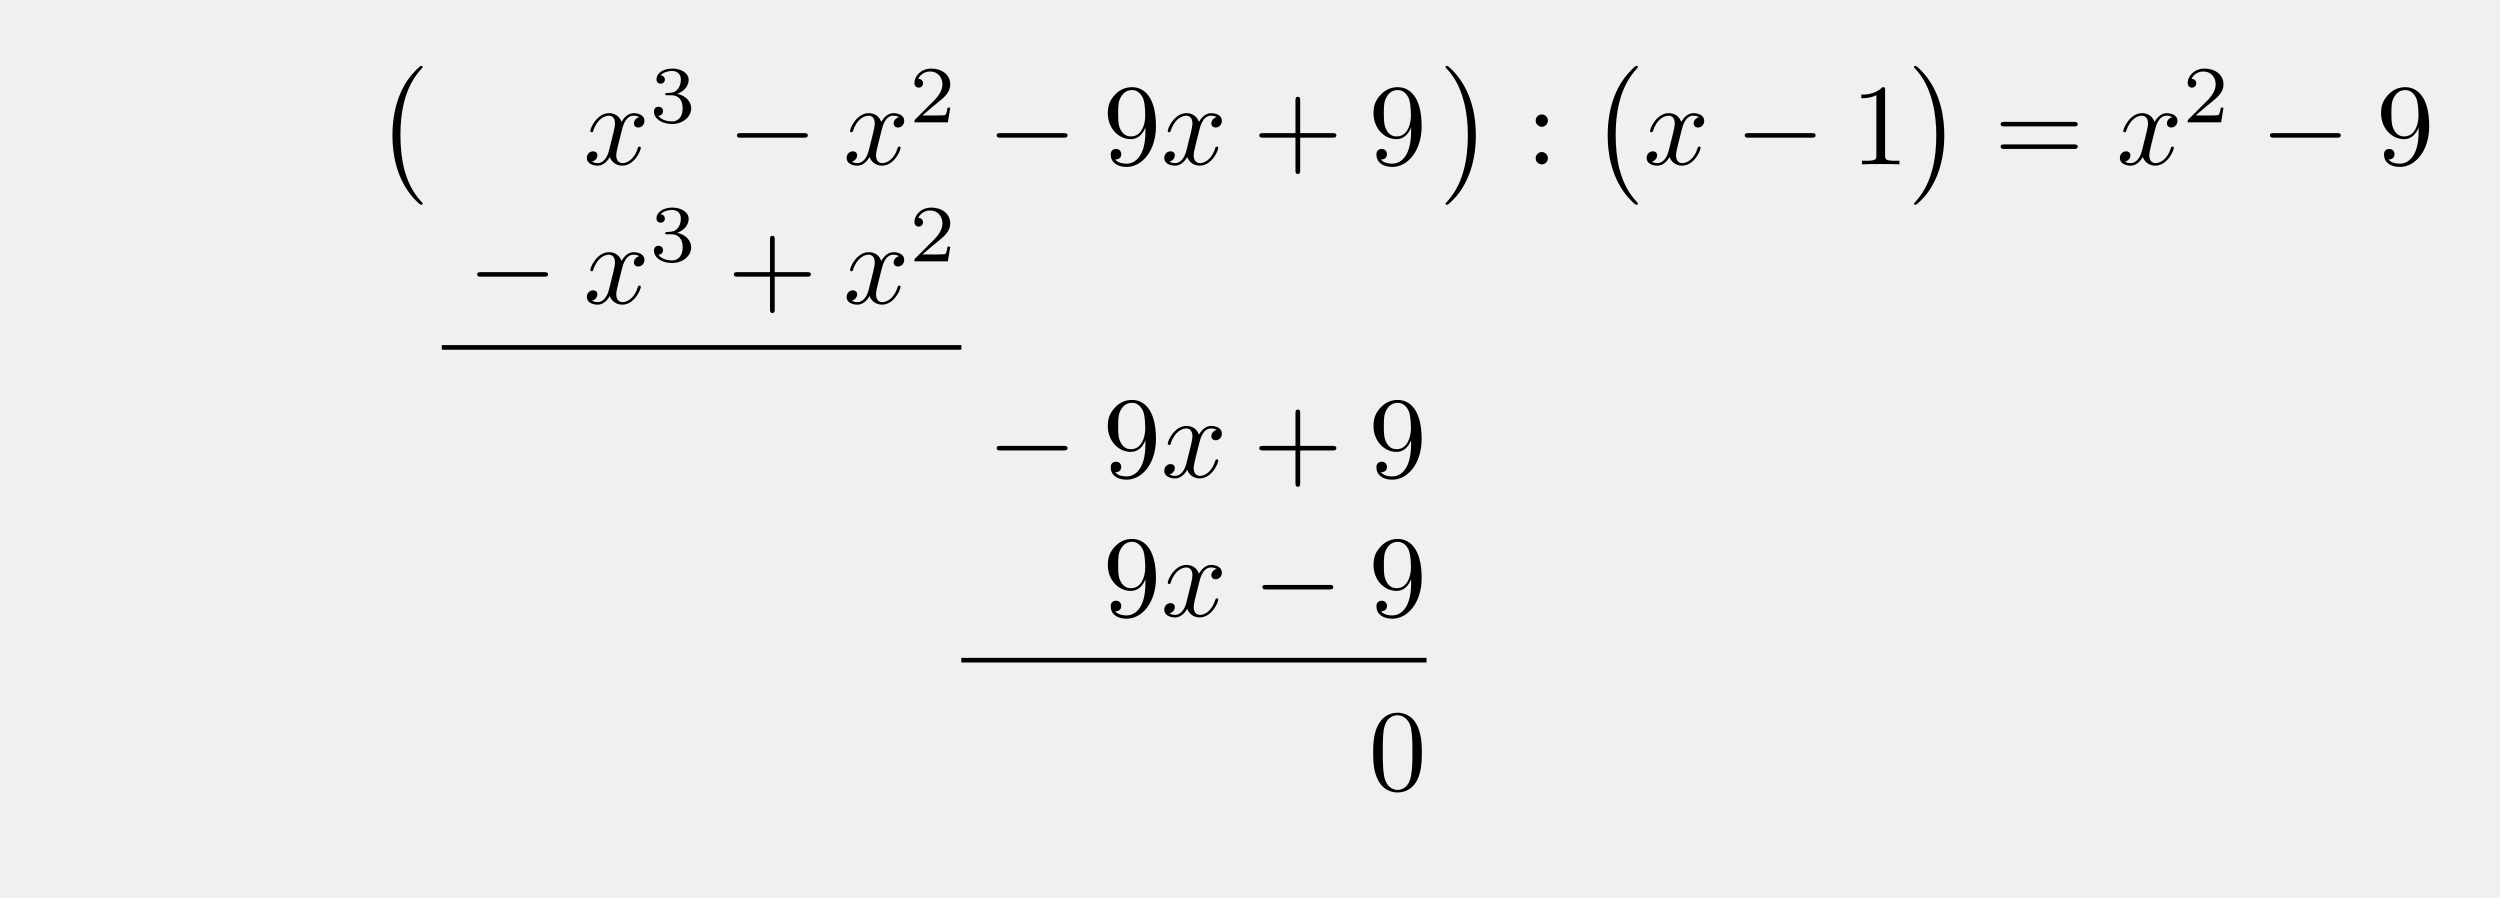
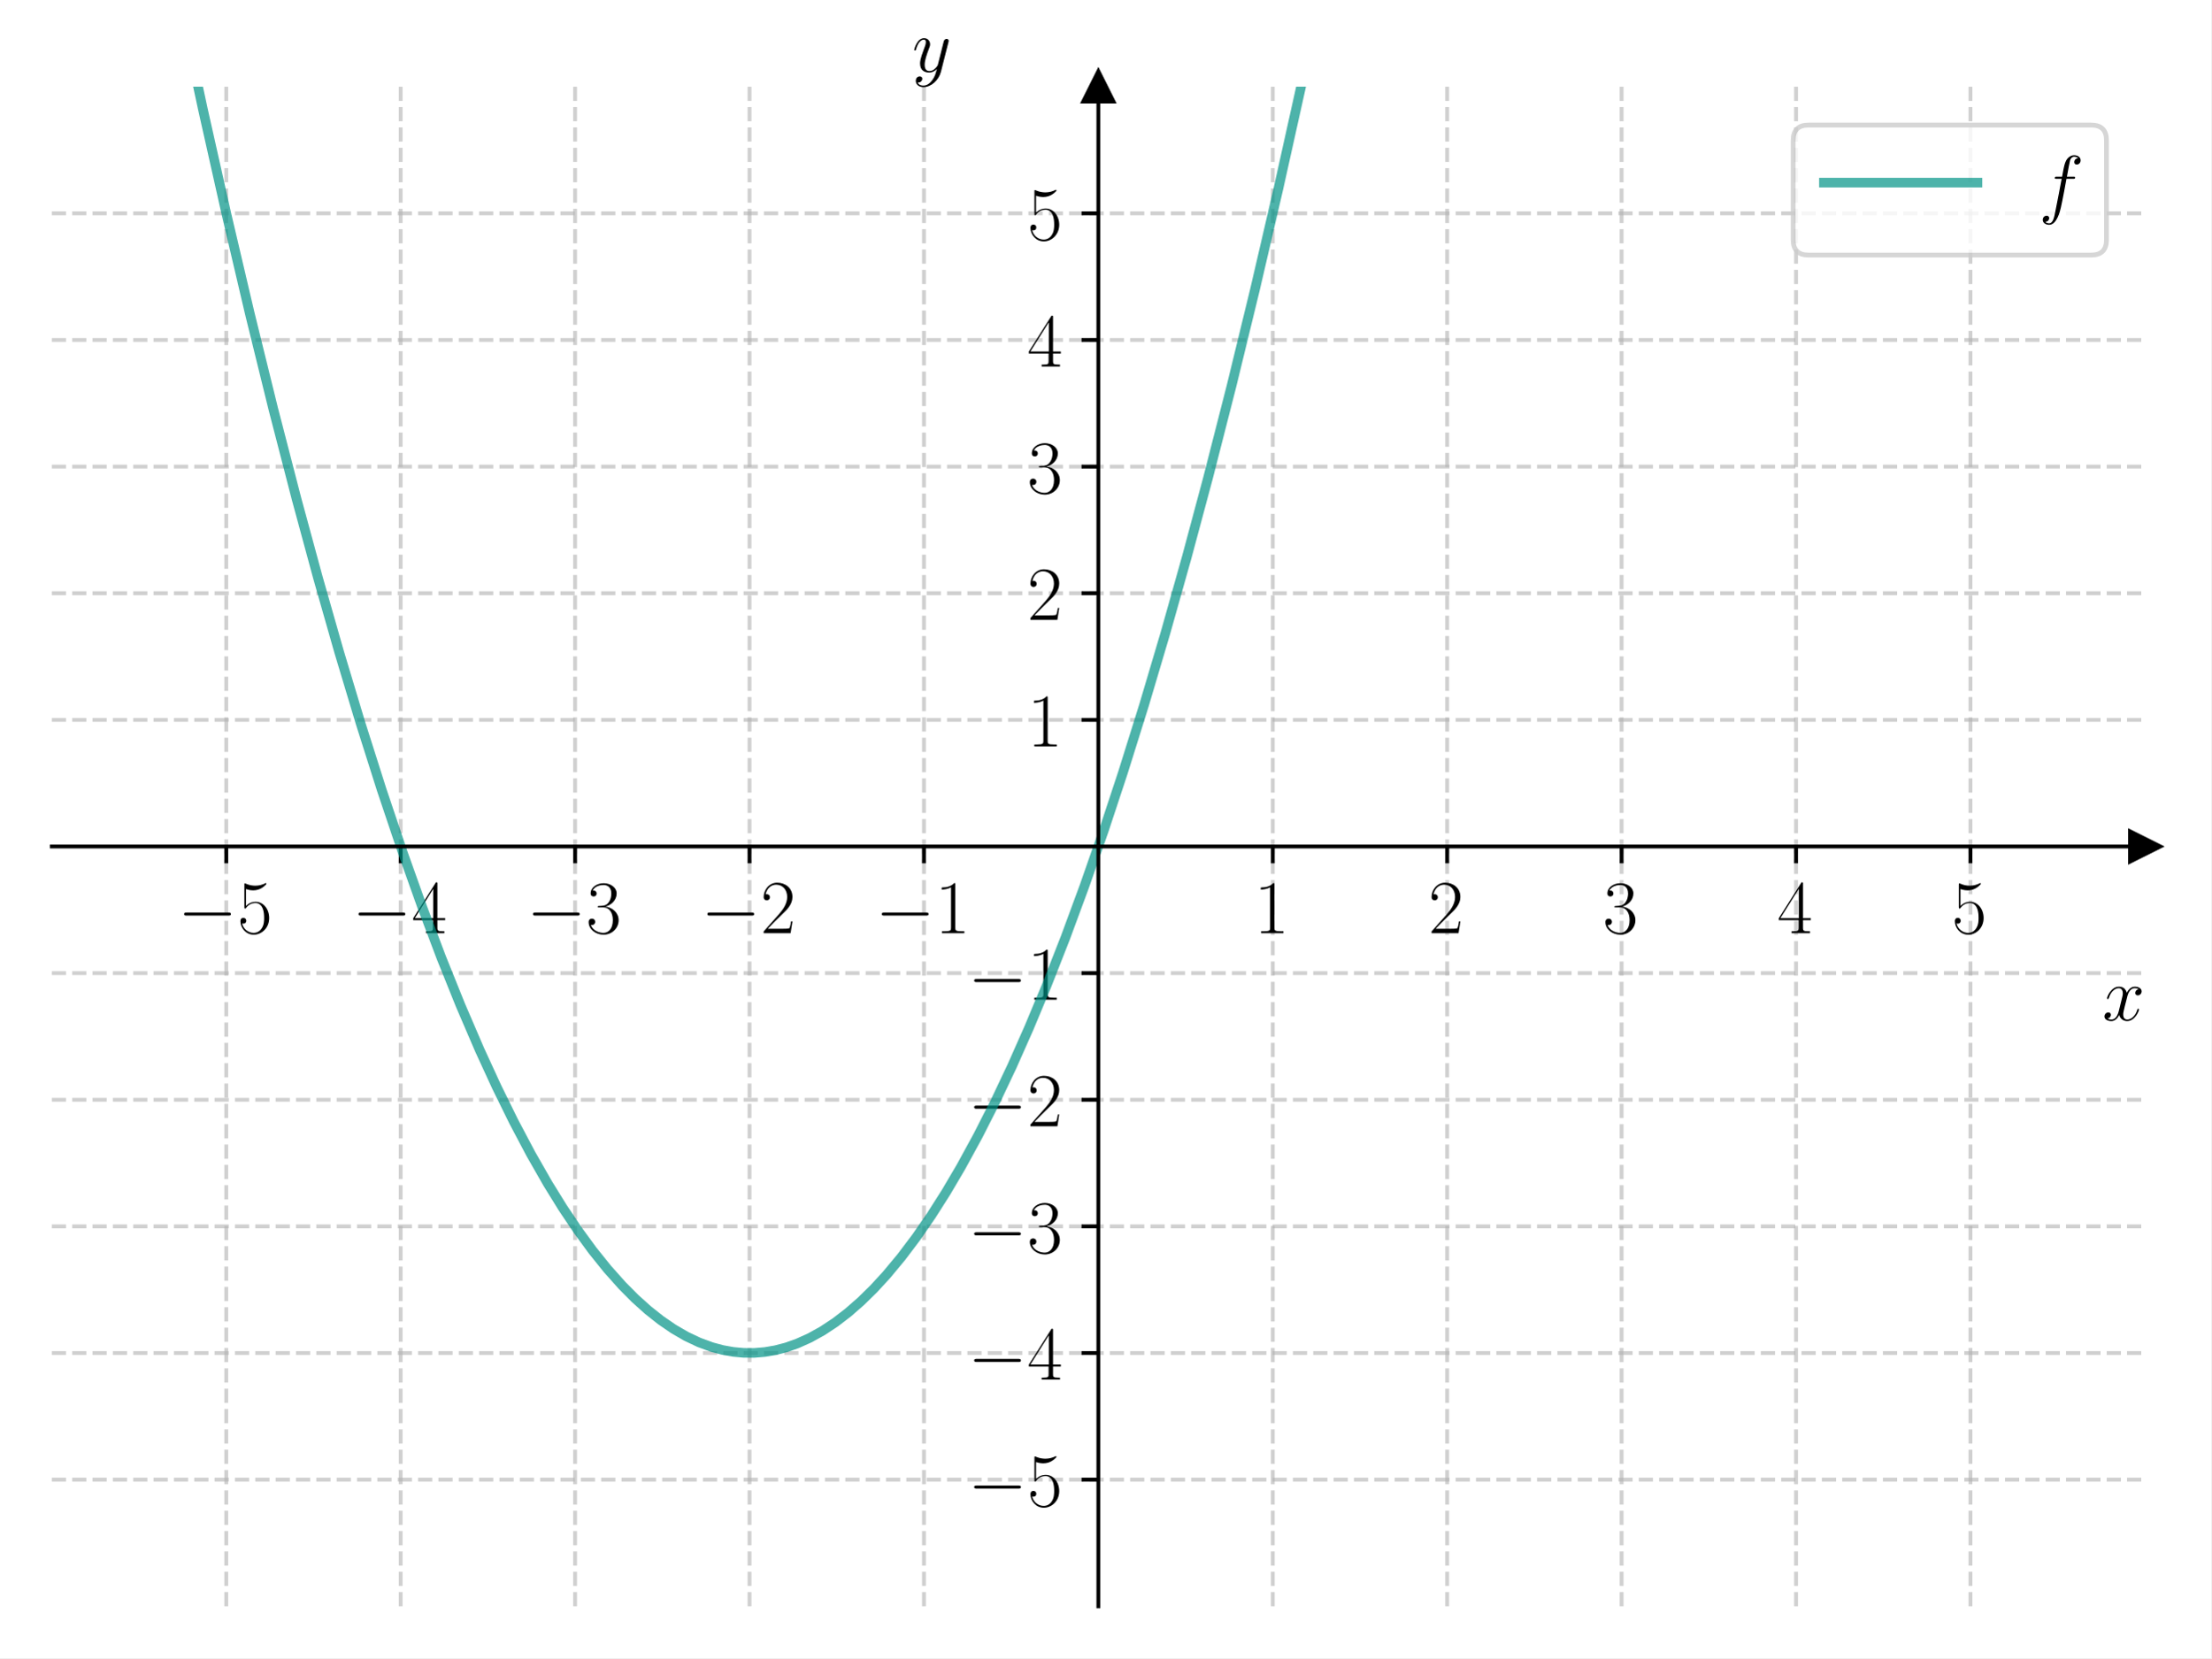
- <svg xmlns="http://www.w3.org/2000/svg" xmlns:xlink="http://www.w3.org/1999/xlink" width="215.009" height="77.192" viewBox="0 0 215.009 77.192">
+ <svg xmlns="http://www.w3.org/2000/svg" xmlns:xlink="http://www.w3.org/1999/xlink" width="460.8pt" height="345.6pt" viewBox="0 0 460.8 345.6" version="1.1">
  <defs>
-     <g>
-       <g id="glyph-0-0">
-         <path d="M 4.109 11.453 C 4.109 11.422 4.094 11.391 4.078 11.359 C 3.625 10.875 2.938 10.062 2.516 8.438 C 2.297 7.531 2.203 6.516 2.203 5.578 C 2.203 2.953 2.828 1.125 4.031 -0.172 C 4.109 -0.266 4.109 -0.281 4.109 -0.297 C 4.109 -0.406 4.031 -0.406 4 -0.406 C 3.844 -0.406 3.312 0.203 3.188 0.344 C 2.156 1.562 1.516 3.344 1.516 5.578 C 1.516 6.984 1.766 8.984 3.078 10.672 C 3.172 10.797 3.812 11.547 4 11.547 C 4.031 11.547 4.109 11.547 4.109 11.453 Z M 4.109 11.453 " />
-       </g>
-       <g id="glyph-0-1">
-         <path d="M 3.047 5.578 C 3.047 4.172 2.797 2.156 1.484 0.484 C 1.391 0.359 0.734 -0.406 0.562 -0.406 C 0.516 -0.406 0.438 -0.375 0.438 -0.297 C 0.438 -0.266 0.453 -0.234 0.5 -0.203 C 0.984 0.312 1.625 1.125 2.031 2.719 C 2.266 3.625 2.359 4.641 2.359 5.578 C 2.359 6.578 2.266 7.594 2 8.578 C 1.625 9.969 1.031 10.766 0.531 11.328 C 0.438 11.422 0.438 11.438 0.438 11.453 C 0.438 11.531 0.516 11.547 0.562 11.547 C 0.703 11.547 1.25 10.953 1.375 10.812 C 2.391 9.594 3.047 7.812 3.047 5.578 Z M 3.047 5.578 " />
-       </g>
-       <g id="glyph-1-0">
-         <path d="M 3.328 -3.016 C 3.391 -3.266 3.625 -4.188 4.312 -4.188 C 4.359 -4.188 4.609 -4.188 4.812 -4.062 C 4.531 -4 4.344 -3.766 4.344 -3.516 C 4.344 -3.359 4.453 -3.172 4.719 -3.172 C 4.938 -3.172 5.25 -3.344 5.25 -3.75 C 5.25 -4.266 4.672 -4.406 4.328 -4.406 C 3.75 -4.406 3.406 -3.875 3.281 -3.656 C 3.031 -4.312 2.5 -4.406 2.203 -4.406 C 1.172 -4.406 0.594 -3.125 0.594 -2.875 C 0.594 -2.766 0.703 -2.766 0.719 -2.766 C 0.797 -2.766 0.828 -2.797 0.844 -2.875 C 1.188 -3.938 1.844 -4.188 2.188 -4.188 C 2.375 -4.188 2.719 -4.094 2.719 -3.516 C 2.719 -3.203 2.547 -2.547 2.188 -1.141 C 2.031 -0.531 1.672 -0.109 1.234 -0.109 C 1.172 -0.109 0.953 -0.109 0.734 -0.234 C 0.984 -0.297 1.203 -0.5 1.203 -0.781 C 1.203 -1.047 0.984 -1.125 0.844 -1.125 C 0.531 -1.125 0.297 -0.875 0.297 -0.547 C 0.297 -0.094 0.781 0.109 1.219 0.109 C 1.891 0.109 2.25 -0.594 2.266 -0.641 C 2.391 -0.281 2.75 0.109 3.344 0.109 C 4.375 0.109 4.938 -1.172 4.938 -1.422 C 4.938 -1.531 4.859 -1.531 4.828 -1.531 C 4.734 -1.531 4.719 -1.484 4.688 -1.422 C 4.359 -0.344 3.688 -0.109 3.375 -0.109 C 2.984 -0.109 2.828 -0.422 2.828 -0.766 C 2.828 -0.984 2.875 -1.203 2.984 -1.641 Z M 3.328 -3.016 " />
-       </g>
-       <g id="glyph-2-0">
-         <path d="M 1.906 -2.328 C 2.453 -2.328 2.844 -1.953 2.844 -1.203 C 2.844 -0.344 2.328 -0.078 1.938 -0.078 C 1.656 -0.078 1.031 -0.156 0.75 -0.578 C 1.078 -0.578 1.156 -0.812 1.156 -0.969 C 1.156 -1.188 0.984 -1.344 0.766 -1.344 C 0.578 -1.344 0.375 -1.219 0.375 -0.938 C 0.375 -0.281 1.094 0.141 1.938 0.141 C 2.906 0.141 3.578 -0.516 3.578 -1.203 C 3.578 -1.75 3.141 -2.297 2.375 -2.453 C 3.094 -2.719 3.359 -3.234 3.359 -3.672 C 3.359 -4.219 2.734 -4.625 1.953 -4.625 C 1.188 -4.625 0.594 -4.25 0.594 -3.688 C 0.594 -3.453 0.75 -3.328 0.953 -3.328 C 1.172 -3.328 1.312 -3.484 1.312 -3.672 C 1.312 -3.875 1.172 -4.031 0.953 -4.047 C 1.203 -4.344 1.672 -4.422 1.938 -4.422 C 2.25 -4.422 2.688 -4.266 2.688 -3.672 C 2.688 -3.375 2.594 -3.047 2.406 -2.844 C 2.188 -2.578 1.984 -2.562 1.641 -2.531 C 1.469 -2.516 1.453 -2.516 1.422 -2.516 C 1.406 -2.516 1.344 -2.5 1.344 -2.422 C 1.344 -2.328 1.406 -2.328 1.531 -2.328 Z M 1.906 -2.328 " />
-       </g>
-       <g id="glyph-2-1">
-         <path d="M 3.516 -1.266 L 3.281 -1.266 C 3.266 -1.109 3.188 -0.703 3.094 -0.641 C 3.047 -0.594 2.516 -0.594 2.406 -0.594 L 1.125 -0.594 C 1.859 -1.234 2.109 -1.438 2.516 -1.766 C 3.031 -2.172 3.516 -2.609 3.516 -3.266 C 3.516 -4.109 2.781 -4.625 1.891 -4.625 C 1.031 -4.625 0.438 -4.016 0.438 -3.375 C 0.438 -3.031 0.734 -2.984 0.812 -2.984 C 0.969 -2.984 1.172 -3.109 1.172 -3.359 C 1.172 -3.484 1.125 -3.734 0.766 -3.734 C 0.984 -4.219 1.453 -4.375 1.781 -4.375 C 2.484 -4.375 2.844 -3.828 2.844 -3.266 C 2.844 -2.656 2.406 -2.188 2.188 -1.938 L 0.516 -0.266 C 0.438 -0.203 0.438 -0.188 0.438 0 L 3.312 0 Z M 3.516 -1.266 " />
-       </g>
-       <g id="glyph-3-0">
-         <path d="M 6.562 -2.297 C 6.734 -2.297 6.922 -2.297 6.922 -2.5 C 6.922 -2.688 6.734 -2.688 6.562 -2.688 L 1.172 -2.688 C 1 -2.688 0.828 -2.688 0.828 -2.5 C 0.828 -2.297 1 -2.297 1.172 -2.297 Z M 6.562 -2.297 " />
-       </g>
-       <g id="glyph-4-0">
-         <path d="M 3.656 -3.172 L 3.656 -2.844 C 3.656 -0.516 2.625 -0.062 2.047 -0.062 C 1.875 -0.062 1.328 -0.078 1.062 -0.422 C 1.5 -0.422 1.578 -0.703 1.578 -0.875 C 1.578 -1.188 1.344 -1.328 1.125 -1.328 C 0.969 -1.328 0.672 -1.25 0.672 -0.859 C 0.672 -0.188 1.203 0.219 2.047 0.219 C 3.344 0.219 4.562 -1.141 4.562 -3.281 C 4.562 -5.969 3.406 -6.641 2.516 -6.641 C 1.969 -6.641 1.484 -6.453 1.062 -6.016 C 0.641 -5.562 0.422 -5.141 0.422 -4.391 C 0.422 -3.156 1.297 -2.172 2.406 -2.172 C 3.016 -2.172 3.422 -2.594 3.656 -3.172 Z M 2.422 -2.406 C 2.266 -2.406 1.797 -2.406 1.5 -3.031 C 1.312 -3.406 1.312 -3.891 1.312 -4.391 C 1.312 -4.922 1.312 -5.391 1.531 -5.766 C 1.797 -6.266 2.172 -6.391 2.516 -6.391 C 2.984 -6.391 3.312 -6.047 3.484 -5.609 C 3.594 -5.281 3.641 -4.656 3.641 -4.203 C 3.641 -3.375 3.297 -2.406 2.422 -2.406 Z M 2.422 -2.406 " />
-       </g>
-       <g id="glyph-4-1">
-         <path d="M 4.078 -2.297 L 6.859 -2.297 C 7 -2.297 7.188 -2.297 7.188 -2.5 C 7.188 -2.688 7 -2.688 6.859 -2.688 L 4.078 -2.688 L 4.078 -5.484 C 4.078 -5.625 4.078 -5.812 3.875 -5.812 C 3.672 -5.812 3.672 -5.625 3.672 -5.484 L 3.672 -2.688 L 0.891 -2.688 C 0.75 -2.688 0.562 -2.688 0.562 -2.5 C 0.562 -2.297 0.75 -2.297 0.891 -2.297 L 3.672 -2.297 L 3.672 0.5 C 3.672 0.641 3.672 0.828 3.875 0.828 C 4.078 0.828 4.078 0.641 4.078 0.5 Z M 4.078 -2.297 " />
-       </g>
-       <g id="glyph-4-2">
-         <path d="M 1.906 -3.766 C 1.906 -4.062 1.672 -4.297 1.391 -4.297 C 1.094 -4.297 0.859 -4.062 0.859 -3.766 C 0.859 -3.484 1.094 -3.234 1.391 -3.234 C 1.672 -3.234 1.906 -3.484 1.906 -3.766 Z M 1.906 -0.531 C 1.906 -0.812 1.672 -1.062 1.391 -1.062 C 1.094 -1.062 0.859 -0.812 0.859 -0.531 C 0.859 -0.234 1.094 0 1.391 0 C 1.672 0 1.906 -0.234 1.906 -0.531 Z M 1.906 -0.531 " />
-       </g>
-       <g id="glyph-4-3">
-         <path d="M 2.938 -6.375 C 2.938 -6.625 2.938 -6.641 2.703 -6.641 C 2.078 -6 1.203 -6 0.891 -6 L 0.891 -5.688 C 1.094 -5.688 1.672 -5.688 2.188 -5.953 L 2.188 -0.781 C 2.188 -0.422 2.156 -0.312 1.266 -0.312 L 0.953 -0.312 L 0.953 0 C 1.297 -0.031 2.156 -0.031 2.562 -0.031 C 2.953 -0.031 3.828 -0.031 4.172 0 L 4.172 -0.312 L 3.859 -0.312 C 2.953 -0.312 2.938 -0.422 2.938 -0.781 Z M 2.938 -6.375 " />
-       </g>
-       <g id="glyph-4-4">
-         <path d="M 6.844 -3.266 C 7 -3.266 7.188 -3.266 7.188 -3.453 C 7.188 -3.656 7 -3.656 6.859 -3.656 L 0.891 -3.656 C 0.75 -3.656 0.562 -3.656 0.562 -3.453 C 0.562 -3.266 0.75 -3.266 0.891 -3.266 Z M 6.859 -1.328 C 7 -1.328 7.188 -1.328 7.188 -1.531 C 7.188 -1.719 7 -1.719 6.844 -1.719 L 0.891 -1.719 C 0.75 -1.719 0.562 -1.719 0.562 -1.531 C 0.562 -1.328 0.75 -1.328 0.891 -1.328 Z M 6.859 -1.328 " />
-       </g>
-       <g id="glyph-4-5">
-         <path d="M 4.578 -3.188 C 4.578 -3.984 4.531 -4.781 4.188 -5.516 C 3.734 -6.484 2.906 -6.641 2.5 -6.641 C 1.891 -6.641 1.172 -6.375 0.75 -5.453 C 0.438 -4.766 0.391 -3.984 0.391 -3.188 C 0.391 -2.438 0.422 -1.547 0.844 -0.781 C 1.266 0.016 2 0.219 2.484 0.219 C 3.016 0.219 3.781 0.016 4.219 -0.938 C 4.531 -1.625 4.578 -2.406 4.578 -3.188 Z M 2.484 0 C 2.094 0 1.5 -0.25 1.328 -1.203 C 1.219 -1.797 1.219 -2.719 1.219 -3.312 C 1.219 -3.953 1.219 -4.609 1.297 -5.141 C 1.484 -6.328 2.234 -6.422 2.484 -6.422 C 2.812 -6.422 3.469 -6.234 3.656 -5.25 C 3.766 -4.688 3.766 -3.938 3.766 -3.312 C 3.766 -2.562 3.766 -1.891 3.656 -1.25 C 3.5 -0.297 2.938 0 2.484 0 Z M 2.484 0 " />
-       </g>
+     <style type="text/css">*{stroke-linejoin: round; stroke-linecap: butt}</style>
+   </defs>
+   <g id="figure_1">
+     <g id="patch_1">
+       <path d="M 0 345.6  L 460.8 345.6  L 460.8 0  L 0 0  z " style="fill: #ffffff" />
    </g>
+     <g id="axes_1">
+       <g id="patch_2">
+         <path d="M 10.8 334.8  L 447 334.8  L 447 18.065  L 10.8 18.065  z " style="fill: #ffffff" />
+       </g>
+       <g id="matplotlib.axis_1">
+         <g id="xtick_1">
+           <g id="line2d_1">
+             <path d="M 47.15 334.8  L 47.15 18.065  " clip-path="url(#p8dcdc03f26)" style="fill: none; stroke-dasharray: 2.96,1.28; stroke-dashoffset: 0; stroke: #b0b0b0; stroke-opacity: 0.6; stroke-width: 0.8" />
+           </g>
+           <g id="line2d_2">
+             <defs>
+               <path id="m526d624994" d="M 0 0  L 0 3.5  " style="stroke: #000000; stroke-width: 0.8" />
+             </defs>
+             <g>
+               <use xlink:href="#m526d624994" x="47.15" y="176.432" style="stroke: #000000; stroke-width: 0.8" />
+             </g>
+           </g>
+           <g id="text_1">
+             <g transform="translate(37.04901 194.5019) scale(0.16 -0.16)">
+               <defs>
+                 <path id="CMSY10-0" d="M 4218 1472  C 4326 1472 4442 1472 4442 1600  C 4442 1728 4326 1728 4218 1728  L 755 1728  C 646 1728 531 1728 531 1600  C 531 1472 646 1472 755 1472  L 4218 1472  z " transform="scale(0.015625)" />
+                 <path id="CMR17-35" d="M 730 3692  C 794 3666 1056 3584 1325 3584  C 1920 3584 2246 3911 2432 4100  C 2432 4157 2432 4192 2394 4192  C 2387 4192 2374 4192 2323 4163  C 2099 4058 1837 3973 1517 3973  C 1325 3973 1037 3999 723 4139  C 653 4171 640 4171 634 4171  C 602 4171 595 4164 595 4037  L 595 2203  C 595 2089 595 2057 659 2057  C 691 2057 704 2070 736 2114  C 941 2401 1222 2522 1542 2522  C 1766 2522 2246 2382 2246 1289  C 2246 1085 2246 715 2054 421  C 1894 159 1645 25 1370 25  C 947 25 518 320 403 814  C 429 807 480 795 506 795  C 589 795 749 840 749 1038  C 749 1210 627 1280 506 1280  C 358 1280 262 1190 262 1011  C 262 454 704 -128 1382 -128  C 2042 -128 2669 440 2669 1264  C 2669 2030 2170 2624 1549 2624  C 1222 2624 947 2503 730 2274  L 730 3692  z " transform="scale(0.015625)" />
+               </defs>
+               <use xlink:href="#CMSY10-0" transform="scale(0.996264)" />
+               <use xlink:href="#CMR17-35" transform="translate(77.48747 0) scale(0.996264)" />
+             </g>
+           </g>
+         </g>
+         <g id="xtick_2">
+           <g id="line2d_3">
+             <path d="M 83.5 334.8  L 83.5 18.065  " clip-path="url(#p8dcdc03f26)" style="fill: none; stroke-dasharray: 2.96,1.28; stroke-dashoffset: 0; stroke: #b0b0b0; stroke-opacity: 0.6; stroke-width: 0.8" />
+           </g>
+           <g id="line2d_4">
+             <g>
+               <use xlink:href="#m526d624994" x="83.5" y="176.432" style="stroke: #000000; stroke-width: 0.8" />
+             </g>
+           </g>
+           <g id="text_2">
+             <g transform="translate(73.39901 194.5019) scale(0.16 -0.16)">
+               <defs>
+                 <path id="CMR17-34" d="M 2150 4122  C 2150 4256 2144 4256 2029 4256  L 128 1254  L 128 1088  L 1779 1088  L 1779 457  C 1779 224 1766 160 1318 160  L 1197 160  L 1197 0  C 1402 0 1747 0 1965 0  C 2182 0 2528 0 2733 0  L 2733 160  L 2611 160  C 2163 160 2150 224 2150 457  L 2150 1088  L 2803 1088  L 2803 1254  L 2150 1254  L 2150 4122  z M 1798 3703  L 1798 1254  L 256 1254  L 1798 3703  z " transform="scale(0.015625)" />
+               </defs>
+               <use xlink:href="#CMSY10-0" transform="scale(0.996264)" />
+               <use xlink:href="#CMR17-34" transform="translate(77.48747 0) scale(0.996264)" />
+             </g>
+           </g>
+         </g>
+         <g id="xtick_3">
+           <g id="line2d_5">
+             <path d="M 119.85 334.8  L 119.85 18.065  " clip-path="url(#p8dcdc03f26)" style="fill: none; stroke-dasharray: 2.96,1.28; stroke-dashoffset: 0; stroke: #b0b0b0; stroke-opacity: 0.6; stroke-width: 0.8" />
+           </g>
+           <g id="line2d_6">
+             <g>
+               <use xlink:href="#m526d624994" x="119.85" y="176.432" style="stroke: #000000; stroke-width: 0.8" />
+             </g>
+           </g>
+           <g id="text_3">
+             <g transform="translate(109.749 194.5019) scale(0.16 -0.16)">
+               <defs>
+                 <path id="CMR17-33" d="M 1414 2157  C 1984 2157 2234 1662 2234 1090  C 2234 320 1824 25 1453 25  C 1114 25 563 194 390 693  C 422 680 454 680 486 680  C 640 680 755 782 755 948  C 755 1133 614 1216 486 1216  C 378 1216 211 1165 211 926  C 211 335 787 -128 1466 -128  C 2176 -128 2720 430 2720 1085  C 2720 1707 2208 2157 1600 2227  C 2086 2328 2554 2756 2554 3329  C 2554 3820 2048 4179 1472 4179  C 890 4179 378 3829 378 3329  C 378 3110 544 3072 627 3072  C 762 3072 877 3155 877 3321  C 877 3486 762 3569 627 3569  C 602 3569 570 3569 544 3557  C 730 3959 1235 4032 1459 4032  C 1683 4032 2106 3925 2106 3320  C 2106 3143 2080 2828 1862 2550  C 1670 2304 1453 2304 1242 2284  C 1210 2284 1062 2269 1037 2269  C 992 2263 966 2257 966 2208  C 966 2163 973 2157 1101 2157  L 1414 2157  z " transform="scale(0.015625)" />
+               </defs>
+               <use xlink:href="#CMSY10-0" transform="scale(0.996264)" />
+               <use xlink:href="#CMR17-33" transform="translate(77.48747 0) scale(0.996264)" />
+             </g>
+           </g>
+         </g>
+         <g id="xtick_4">
+           <g id="line2d_7">
+             <path d="M 156.2 334.8  L 156.2 18.065  " clip-path="url(#p8dcdc03f26)" style="fill: none; stroke-dasharray: 2.96,1.28; stroke-dashoffset: 0; stroke: #b0b0b0; stroke-opacity: 0.6; stroke-width: 0.8" />
+           </g>
+           <g id="line2d_8">
+             <g>
+               <use xlink:href="#m526d624994" x="156.2" y="176.432" style="stroke: #000000; stroke-width: 0.8" />
+             </g>
+           </g>
+           <g id="text_4">
+             <g transform="translate(146.099 194.5019) scale(0.16 -0.16)">
+               <defs>
+                 <path id="CMR17-32" d="M 2669 989  L 2554 989  C 2490 536 2438 459 2413 420  C 2381 369 1920 369 1830 369  L 602 369  C 832 619 1280 1072 1824 1597  C 2214 1967 2669 2402 2669 3035  C 2669 3790 2067 4224 1395 4224  C 691 4224 262 3604 262 3030  C 262 2780 448 2748 525 2748  C 589 2748 781 2787 781 3010  C 781 3207 614 3264 525 3264  C 486 3264 448 3258 422 3245  C 544 3790 915 4058 1306 4058  C 1862 4058 2227 3617 2227 3035  C 2227 2479 1901 2000 1536 1584  L 262 146  L 262 0  L 2515 0  L 2669 989  z " transform="scale(0.015625)" />
+               </defs>
+               <use xlink:href="#CMSY10-0" transform="scale(0.996264)" />
+               <use xlink:href="#CMR17-32" transform="translate(77.48747 0) scale(0.996264)" />
+             </g>
+           </g>
+         </g>
+         <g id="xtick_5">
+           <g id="line2d_9">
+             <path d="M 192.55 334.8  L 192.55 18.065  " clip-path="url(#p8dcdc03f26)" style="fill: none; stroke-dasharray: 2.96,1.28; stroke-dashoffset: 0; stroke: #b0b0b0; stroke-opacity: 0.6; stroke-width: 0.8" />
+           </g>
+           <g id="line2d_10">
+             <g>
+               <use xlink:href="#m526d624994" x="192.55" y="176.432" style="stroke: #000000; stroke-width: 0.8" />
+             </g>
+           </g>
+           <g id="text_5">
+             <g transform="translate(182.449 194.5019) scale(0.16 -0.16)">
+               <defs>
+                 <path id="CMR17-31" d="M 1702 4058  C 1702 4192 1696 4192 1606 4192  C 1357 3916 979 3827 621 3827  C 602 3827 570 3827 563 3808  C 557 3795 557 3782 557 3648  C 755 3648 1088 3686 1344 3839  L 1344 461  C 1344 236 1331 160 781 160  L 589 160  L 589 0  C 896 0 1216 0 1523 0  C 1830 0 2150 0 2458 0  L 2458 160  L 2266 160  C 1715 160 1702 230 1702 458  L 1702 4058  z " transform="scale(0.015625)" />
+               </defs>
+               <use xlink:href="#CMSY10-0" transform="scale(0.996264)" />
+               <use xlink:href="#CMR17-31" transform="translate(77.48747 0) scale(0.996264)" />
+             </g>
+           </g>
+         </g>
+         <g id="xtick_6">
+           <g id="line2d_11">
+             <path d="M 265.25 334.8  L 265.25 18.065  " clip-path="url(#p8dcdc03f26)" style="fill: none; stroke-dasharray: 2.96,1.28; stroke-dashoffset: 0; stroke: #b0b0b0; stroke-opacity: 0.6; stroke-width: 0.8" />
+           </g>
+           <g id="line2d_12">
+             <g>
+               <use xlink:href="#m526d624994" x="265.25" y="176.432" style="stroke: #000000; stroke-width: 0.8" />
+             </g>
+           </g>
+           <g id="text_6">
+             <g transform="translate(261.348 194.5019) scale(0.16 -0.16)">
+               <use xlink:href="#CMR17-31" transform="scale(0.996264)" />
+             </g>
+           </g>
+         </g>
+         <g id="xtick_7">
+           <g id="line2d_13">
+             <path d="M 301.6 334.8  L 301.6 18.065  " clip-path="url(#p8dcdc03f26)" style="fill: none; stroke-dasharray: 2.96,1.28; stroke-dashoffset: 0; stroke: #b0b0b0; stroke-opacity: 0.6; stroke-width: 0.8" />
+           </g>
+           <g id="line2d_14">
+             <g>
+               <use xlink:href="#m526d624994" x="301.6" y="176.432" style="stroke: #000000; stroke-width: 0.8" />
+             </g>
+           </g>
+           <g id="text_7">
+             <g transform="translate(297.698 194.5019) scale(0.16 -0.16)">
+               <use xlink:href="#CMR17-32" transform="scale(0.996264)" />
+             </g>
+           </g>
+         </g>
+         <g id="xtick_8">
+           <g id="line2d_15">
+             <path d="M 337.95 334.8  L 337.95 18.065  " clip-path="url(#p8dcdc03f26)" style="fill: none; stroke-dasharray: 2.96,1.28; stroke-dashoffset: 0; stroke: #b0b0b0; stroke-opacity: 0.6; stroke-width: 0.8" />
+           </g>
+           <g id="line2d_16">
+             <g>
+               <use xlink:href="#m526d624994" x="337.95" y="176.432" style="stroke: #000000; stroke-width: 0.8" />
+             </g>
+           </g>
+           <g id="text_8">
+             <g transform="translate(334.048 194.5019) scale(0.16 -0.16)">
+               <use xlink:href="#CMR17-33" transform="scale(0.996264)" />
+             </g>
+           </g>
+         </g>
+         <g id="xtick_9">
+           <g id="line2d_17">
+             <path d="M 374.3 334.8  L 374.3 18.065  " clip-path="url(#p8dcdc03f26)" style="fill: none; stroke-dasharray: 2.96,1.28; stroke-dashoffset: 0; stroke: #b0b0b0; stroke-opacity: 0.6; stroke-width: 0.8" />
+           </g>
+           <g id="line2d_18">
+             <g>
+               <use xlink:href="#m526d624994" x="374.3" y="176.432" style="stroke: #000000; stroke-width: 0.8" />
+             </g>
+           </g>
+           <g id="text_9">
+             <g transform="translate(370.398 194.5019) scale(0.16 -0.16)">
+               <use xlink:href="#CMR17-34" transform="scale(0.996264)" />
+             </g>
+           </g>
+         </g>
+         <g id="xtick_10">
+           <g id="line2d_19">
+             <path d="M 410.65 334.8  L 410.65 18.065  " clip-path="url(#p8dcdc03f26)" style="fill: none; stroke-dasharray: 2.96,1.28; stroke-dashoffset: 0; stroke: #b0b0b0; stroke-opacity: 0.6; stroke-width: 0.8" />
+           </g>
+           <g id="line2d_20">
+             <g>
+               <use xlink:href="#m526d624994" x="410.65" y="176.432" style="stroke: #000000; stroke-width: 0.8" />
+             </g>
+           </g>
+           <g id="text_10">
+             <g transform="translate(406.748 194.5019) scale(0.16 -0.16)">
+               <use xlink:href="#CMR17-35" transform="scale(0.996264)" />
+             </g>
+           </g>
+         </g>
+         <g id="text_11">
+           <g transform="translate(438.1306 212.6709) scale(0.16 -0.16)">
+             <defs>
+               <path id="CMMI12-78" d="M 3034 2606  C 2829 2567 2752 2414 2752 2293  C 2752 2139 2874 2088 2963 2088  C 3155 2088 3290 2254 3290 2427  C 3290 2695 2982 2816 2714 2816  C 2323 2816 2106 2433 2048 2312  C 1901 2816 1504 2816 1389 2816  C 736 2816 390 1980 390 1839  C 390 1814 416 1782 461 1782  C 512 1782 525 1820 538 1846  C 755 2555 1184 2689 1370 2689  C 1658 2689 1715 2420 1715 2267  C 1715 2127 1677 1980 1600 1673  L 1382 798  C 1286 415 1101 64 762 64  C 730 64 570 64 435 147  C 666 192 717 383 717 460  C 717 588 621 664 499 664  C 346 664 179 530 179 326  C 179 57 480 -64 755 -64  C 1062 -64 1280 179 1414 441  C 1517 64 1837 -64 2074 -64  C 2726 -64 3072 773 3072 913  C 3072 945 3046 971 3008 971  C 2950 971 2944 939 2925 888  C 2752 326 2381 64 2093 64  C 1869 64 1747 230 1747 492  C 1747 632 1773 734 1875 1156  L 2099 2024  C 2195 2408 2413 2689 2707 2689  C 2720 2689 2899 2689 3034 2606  z " transform="scale(0.015625)" />
+             </defs>
+             <use xlink:href="#CMMI12-78" transform="scale(0.996264)" />
+           </g>
+         </g>
+       </g>
+       <g id="matplotlib.axis_2">
+         <g id="ytick_1">
+           <g id="line2d_21">
+             <path d="M 10.8 308.405  L 447 308.405  " clip-path="url(#p8dcdc03f26)" style="fill: none; stroke-dasharray: 2.96,1.28; stroke-dashoffset: 0; stroke: #b0b0b0; stroke-opacity: 0.6; stroke-width: 0.8" />
+           </g>
+           <g id="line2d_22">
+             <defs>
+               <path id="ma4679ff4ea" d="M 0 0  L -3.5 0  " style="stroke: #000000; stroke-width: 0.8" />
+             </defs>
+             <g>
+               <use xlink:href="#ma4679ff4ea" x="228.9" y="308.405" style="stroke: #000000; stroke-width: 0.8" />
+             </g>
+           </g>
+           <g id="text_12">
+             <g transform="translate(201.698 313.9402) scale(0.16 -0.16)">
+               <use xlink:href="#CMSY10-0" transform="scale(0.996264)" />
+               <use xlink:href="#CMR17-35" transform="translate(77.48747 0) scale(0.996264)" />
+             </g>
+           </g>
+         </g>
+         <g id="ytick_2">
+           <g id="line2d_23">
+             <path d="M 10.8 282.011  L 447 282.011  " clip-path="url(#p8dcdc03f26)" style="fill: none; stroke-dasharray: 2.96,1.28; stroke-dashoffset: 0; stroke: #b0b0b0; stroke-opacity: 0.6; stroke-width: 0.8" />
+           </g>
+           <g id="line2d_24">
+             <g>
+               <use xlink:href="#ma4679ff4ea" x="228.9" y="282.011" style="stroke: #000000; stroke-width: 0.8" />
+             </g>
+           </g>
+           <g id="text_13">
+             <g transform="translate(201.698 287.5455) scale(0.16 -0.16)">
+               <use xlink:href="#CMSY10-0" transform="scale(0.996264)" />
+               <use xlink:href="#CMR17-34" transform="translate(77.48747 0) scale(0.996264)" />
+             </g>
+           </g>
+         </g>
+         <g id="ytick_3">
+           <g id="line2d_25">
+             <path d="M 10.8 255.616  L 447 255.616  " clip-path="url(#p8dcdc03f26)" style="fill: none; stroke-dasharray: 2.96,1.28; stroke-dashoffset: 0; stroke: #b0b0b0; stroke-opacity: 0.6; stroke-width: 0.8" />
+           </g>
+           <g id="line2d_26">
+             <g>
+               <use xlink:href="#ma4679ff4ea" x="228.9" y="255.616" style="stroke: #000000; stroke-width: 0.8" />
+             </g>
+           </g>
+           <g id="text_14">
+             <g transform="translate(201.698 261.1509) scale(0.16 -0.16)">
+               <use xlink:href="#CMSY10-0" transform="scale(0.996264)" />
+               <use xlink:href="#CMR17-33" transform="translate(77.48747 0) scale(0.996264)" />
+             </g>
+           </g>
+         </g>
+         <g id="ytick_4">
+           <g id="line2d_27">
+             <path d="M 10.8 229.222  L 447 229.222  " clip-path="url(#p8dcdc03f26)" style="fill: none; stroke-dasharray: 2.96,1.28; stroke-dashoffset: 0; stroke: #b0b0b0; stroke-opacity: 0.6; stroke-width: 0.8" />
+           </g>
+           <g id="line2d_28">
+             <g>
+               <use xlink:href="#ma4679ff4ea" x="228.9" y="229.222" style="stroke: #000000; stroke-width: 0.8" />
+             </g>
+           </g>
+           <g id="text_15">
+             <g transform="translate(201.698 234.7563) scale(0.16 -0.16)">
+               <use xlink:href="#CMSY10-0" transform="scale(0.996264)" />
+               <use xlink:href="#CMR17-32" transform="translate(77.48747 0) scale(0.996264)" />
+             </g>
+           </g>
+         </g>
+         <g id="ytick_5">
+           <g id="line2d_29">
+             <path d="M 10.8 202.827  L 447 202.827  " clip-path="url(#p8dcdc03f26)" style="fill: none; stroke-dasharray: 2.96,1.28; stroke-dashoffset: 0; stroke: #b0b0b0; stroke-opacity: 0.6; stroke-width: 0.8" />
+           </g>
+           <g id="line2d_30">
+             <g>
+               <use xlink:href="#ma4679ff4ea" x="228.9" y="202.827" style="stroke: #000000; stroke-width: 0.8" />
+             </g>
+           </g>
+           <g id="text_16">
+             <g transform="translate(201.698 208.3617) scale(0.16 -0.16)">
+               <use xlink:href="#CMSY10-0" transform="scale(0.996264)" />
+               <use xlink:href="#CMR17-31" transform="translate(77.48747 0) scale(0.996264)" />
+             </g>
+           </g>
+         </g>
+         <g id="ytick_6">
+           <g id="line2d_31">
+             <path d="M 10.8 150.038  L 447 150.038  " clip-path="url(#p8dcdc03f26)" style="fill: none; stroke-dasharray: 2.96,1.28; stroke-dashoffset: 0; stroke: #b0b0b0; stroke-opacity: 0.6; stroke-width: 0.8" />
+           </g>
+           <g id="line2d_32">
+             <g>
+               <use xlink:href="#ma4679ff4ea" x="228.9" y="150.038" style="stroke: #000000; stroke-width: 0.8" />
+             </g>
+           </g>
+           <g id="text_17">
+             <g transform="translate(214.096 155.5724) scale(0.16 -0.16)">
+               <use xlink:href="#CMR17-31" transform="scale(0.996264)" />
+             </g>
+           </g>
+         </g>
+         <g id="ytick_7">
+           <g id="line2d_33">
+             <path d="M 10.8 123.643  L 447 123.643  " clip-path="url(#p8dcdc03f26)" style="fill: none; stroke-dasharray: 2.96,1.28; stroke-dashoffset: 0; stroke: #b0b0b0; stroke-opacity: 0.6; stroke-width: 0.8" />
+           </g>
+           <g id="line2d_34">
+             <g>
+               <use xlink:href="#ma4679ff4ea" x="228.9" y="123.643" style="stroke: #000000; stroke-width: 0.8" />
+             </g>
+           </g>
+           <g id="text_18">
+             <g transform="translate(214.096 129.1778) scale(0.16 -0.16)">
+               <use xlink:href="#CMR17-32" transform="scale(0.996264)" />
+             </g>
+           </g>
+         </g>
+         <g id="ytick_8">
+           <g id="line2d_35">
+             <path d="M 10.8 97.248  L 447 97.248  " clip-path="url(#p8dcdc03f26)" style="fill: none; stroke-dasharray: 2.96,1.28; stroke-dashoffset: 0; stroke: #b0b0b0; stroke-opacity: 0.6; stroke-width: 0.8" />
+           </g>
+           <g id="line2d_36">
+             <g>
+               <use xlink:href="#ma4679ff4ea" x="228.9" y="97.248" style="stroke: #000000; stroke-width: 0.8" />
+             </g>
+           </g>
+           <g id="text_19">
+             <g transform="translate(214.096 102.7832) scale(0.16 -0.16)">
+               <use xlink:href="#CMR17-33" transform="scale(0.996264)" />
+             </g>
+           </g>
+         </g>
+         <g id="ytick_9">
+           <g id="line2d_37">
+             <path d="M 10.8 70.854  L 447 70.854  " clip-path="url(#p8dcdc03f26)" style="fill: none; stroke-dasharray: 2.96,1.28; stroke-dashoffset: 0; stroke: #b0b0b0; stroke-opacity: 0.6; stroke-width: 0.8" />
+           </g>
+           <g id="line2d_38">
+             <g>
+               <use xlink:href="#ma4679ff4ea" x="228.9" y="70.854" style="stroke: #000000; stroke-width: 0.8" />
+             </g>
+           </g>
+           <g id="text_20">
+             <g transform="translate(214.096 76.38857) scale(0.16 -0.16)">
+               <use xlink:href="#CMR17-34" transform="scale(0.996264)" />
+             </g>
+           </g>
+         </g>
+         <g id="ytick_10">
+           <g id="line2d_39">
+             <path d="M 10.8 44.459  L 447 44.459  " clip-path="url(#p8dcdc03f26)" style="fill: none; stroke-dasharray: 2.96,1.28; stroke-dashoffset: 0; stroke: #b0b0b0; stroke-opacity: 0.6; stroke-width: 0.8" />
+           </g>
+           <g id="line2d_40">
+             <g>
+               <use xlink:href="#ma4679ff4ea" x="228.9" y="44.459" style="stroke: #000000; stroke-width: 0.8" />
+             </g>
+           </g>
+           <g id="text_21">
+             <g transform="translate(214.096 49.99395) scale(0.16 -0.16)">
+               <use xlink:href="#CMR17-35" transform="scale(0.996264)" />
+             </g>
+           </g>
+         </g>
+         <g id="text_22">
+           <g transform="translate(190.0877 14.96506) scale(0.16 -0.16)">
+             <defs>
+               <path id="CMMI12-79" d="M 1683 -700  C 1510 -939 1261 -1152 947 -1152  C 870 -1152 563 -1152 467 -889  C 486 -895 518 -895 531 -895  C 723 -895 851 -729 851 -582  C 851 -435 730 -384 634 -384  C 531 -384 307 -458 307 -759  C 307 -1071 582 -1286 947 -1286  C 1587 -1286 2234 -700 2413 6  L 3040 2485  C 3046 2517 3059 2556 3059 2594  C 3059 2689 2982 2753 2886 2753  C 2829 2753 2694 2727 2643 2535  L 2170 658  C 2138 543 2138 530 2086 460  C 1958 281 1747 64 1440 64  C 1082 64 1050 415 1050 588  C 1050 952 1222 1443 1395 1903  C 1466 2088 1504 2178 1504 2305  C 1504 2574 1312 2816 998 2816  C 410 2816 173 1890 173 1839  C 173 1814 198 1782 243 1782  C 301 1782 307 1807 333 1897  C 486 2433 730 2689 979 2689  C 1037 2689 1146 2689 1146 2478  C 1146 2312 1075 2127 979 1884  C 666 1047 666 837 666 683  C 666 77 1101 -64 1421 -64  C 1606 -64 1837 -6 2061 230  L 2067 224  C 1971 -147 1907 -392 1683 -700  z " transform="scale(0.015625)" />
+             </defs>
+             <use xlink:href="#CMMI12-79" transform="scale(0.996264)" />
+           </g>
+         </g>
+       </g>
+       <g id="line2d_41">
+         <defs>
+           <path id="m1d04345beb" d="M 3 0  L -3 -3  L -3 3  z " style="stroke: #000000; stroke-linejoin: miter" />
+         </defs>
+         <g>
+           <use xlink:href="#m1d04345beb" x="447" y="176.432" style="stroke: #000000; stroke-linejoin: miter" />
+         </g>
+       </g>
+       <g id="line2d_42">
+         <defs>
+           <path id="m9b73717fc6" d="M 0 -3  L -3 3  L 3 3  z " style="stroke: #000000; stroke-linejoin: miter" />
+         </defs>
+         <g>
+           <use xlink:href="#m9b73717fc6" x="228.9" y="18.065" style="stroke: #000000; stroke-linejoin: miter" />
+         </g>
+       </g>
+       <g id="line2d_43">
+         <path d="M 37.172 -1  L 42.268 22.713  L 47.15 44.459  L 52.032 65.253  L 56.914 85.095  L 61.797 103.985  L 66.235 120.331  L 70.673 135.89  L 75.112 150.662  L 79.55 164.647  L 83.988 177.846  L 87.983 189.051  L 91.977 199.619  L 95.972 209.549  L 99.966 218.842  L 103.517 226.567  L 107.068 233.789  L 110.618 240.507  L 114.169 246.721  L 117.276 251.745  L 120.383 256.384  L 123.489 260.637  L 126.596 264.504  L 129.703 267.986  L 132.366 270.663  L 135.029 273.057  L 137.692 275.168  L 140.355 276.996  L 143.018 278.54  L 145.681 279.8  L 148.344 280.778  L 150.563 281.376  L 152.782 281.777  L 155.002 281.982  L 157.221 281.99  L 159.44 281.801  L 161.659 281.415  L 163.878 280.833  L 166.097 280.054  L 168.761 278.859  L 171.424 277.381  L 174.087 275.62  L 176.75 273.575  L 179.413 271.247  L 182.076 268.636  L 184.739 265.741  L 187.845 262.006  L 190.952 257.886  L 194.059 253.379  L 197.166 248.487  L 200.273 243.209  L 203.823 236.706  L 207.374 229.698  L 210.925 222.187  L 214.475 214.172  L 218.026 205.654  L 222.021 195.468  L 226.015 184.645  L 230.01 173.185  L 234.004 161.087  L 238.442 146.897  L 242.881 131.921  L 247.319 116.157  L 251.757 99.606  L 256.64 80.491  L 261.522 60.424  L 266.404 39.405  L 271.286 17.433  L 275.228 -1  L 275.228 -1  " clip-path="url(#p8dcdc03f26)" style="fill: none; stroke: #029386; stroke-opacity: 0.7; stroke-width: 2; stroke-linecap: square" />
+       </g>
+       <g id="patch_3">
+         <path d="M 228.9 334.8  L 228.9 18.065  " style="fill: none; stroke: #000000; stroke-width: 0.8; stroke-linejoin: miter; stroke-linecap: square" />
+       </g>
+       <g id="patch_4">
+         <path d="M 447 334.8  L 447 18.065  " style="fill: none" />
+       </g>
+       <g id="patch_5">
+         <path d="M 10.8 176.432  L 447 176.432  " style="fill: none; stroke: #000000; stroke-width: 0.8; stroke-linejoin: miter; stroke-linecap: square" />
+       </g>
+       <g id="patch_6">
+         <path d="M 10.8 18.065  L 447 18.065  " style="fill: none" />
+       </g>
+       <g id="legend_1">
+         <g id="patch_7">
+           <path d="M 376.907 53.164  L 435.8 53.164  Q 439 53.164 439 49.964  L 439 29.265  Q 439 26.065 435.8 26.065  L 376.907 26.065  Q 373.707 26.065 373.707 29.265  L 373.707 49.964  Q 373.707 53.164 376.907 53.164  z " style="fill: #ffffff; opacity: 0.8; stroke: #cccccc; stroke-linejoin: miter" />
+         </g>
+         <g id="line2d_44">
+           <path d="M 380.107 38.065  L 396.107 38.065  L 412.107 38.065  " style="fill: none; stroke: #029386; stroke-opacity: 0.7; stroke-width: 2; stroke-linecap: square" />
+         </g>
+         <g id="text_23">
+           <g transform="translate(424.9067 43.66453) scale(0.16 -0.16)">
+             <defs>
+               <path id="CMMI12-66" d="M 2854 2566  C 2982 2566 3034 2566 3034 2688  C 3034 2752 2982 2752 2867 2752  L 2349 2752  C 2470 3429 2560 3897 2611 4107  C 2650 4265 2784 4416 2950 4416  C 3085 4416 3219 4358 3283 4298  C 3034 4272 2957 4082 2957 3969  C 2957 3837 3053 3759 3174 3759  C 3302 3759 3494 3870 3494 4119  C 3494 4393 3226 4544 2944 4544  C 2669 4544 2400 4334 2272 4078  C 2157 3848 2093 3611 1946 2752  L 1517 2752  C 1395 2752 1331 2752 1331 2637  C 1331 2566 1370 2566 1498 2566  L 1907 2566  C 1792 1976 1530 542 1382 -137  C 1274 -689 1178 -1152 858 -1152  C 838 -1152 653 -1152 538 -1031  C 864 -1005 864 -726 864 -720  C 864 -593 768 -517 646 -517  C 518 -517 326 -625 326 -867  C 326 -1140 608 -1280 858 -1280  C 1510 -1280 1779 -118 1850 199  C 1965 688 2278 2376 2310 2566  L 2854 2566  z " transform="scale(0.015625)" />
+             </defs>
+             <use xlink:href="#CMMI12-66" transform="scale(0.996264)" />
+           </g>
+         </g>
+       </g>
+     </g>
+   </g>
+   <defs>
+     <clipPath id="p8dcdc03f26">
+       <rect x="10.8" y="18.065" width="436.2" height="316.735" />
+     </clipPath>
  </defs>
-   <g fill="rgb(0%, 0%, 0%)" fill-opacity="1">
-     <use xlink:href="#glyph-0-0" x="32.236" y="6.068" />
-   </g>
-   <g fill="rgb(0%, 0%, 0%)" fill-opacity="1">
-     <use xlink:href="#glyph-1-0" x="50.174" y="14.138" />
-   </g>
-   <g fill="rgb(0%, 0%, 0%)" fill-opacity="1">
-     <use xlink:href="#glyph-2-0" x="55.868" y="10.523" />
-   </g>
-   <g fill="rgb(0%, 0%, 0%)" fill-opacity="1">
-     <use xlink:href="#glyph-3-0" x="62.552" y="14.138" />
-   </g>
-   <g fill="rgb(0%, 0%, 0%)" fill-opacity="1">
-     <use xlink:href="#glyph-1-0" x="72.514" y="14.138" />
-   </g>
-   <g fill="rgb(0%, 0%, 0%)" fill-opacity="1">
-     <use xlink:href="#glyph-2-1" x="78.208" y="10.523" />
-   </g>
-   <g fill="rgb(0%, 0%, 0%)" fill-opacity="1">
-     <use xlink:href="#glyph-3-0" x="84.891" y="14.138" />
-   </g>
-   <g fill="rgb(0%, 0%, 0%)" fill-opacity="1">
-     <use xlink:href="#glyph-4-0" x="94.854" y="14.138" />
-   </g>
-   <g fill="rgb(0%, 0%, 0%)" fill-opacity="1">
-     <use xlink:href="#glyph-1-0" x="99.835" y="14.138" />
-   </g>
-   <g fill="rgb(0%, 0%, 0%)" fill-opacity="1">
-     <use xlink:href="#glyph-4-1" x="107.743" y="14.138" />
-   </g>
-   <g fill="rgb(0%, 0%, 0%)" fill-opacity="1">
-     <use xlink:href="#glyph-4-0" x="117.704" y="14.138" />
-   </g>
-   <g fill="rgb(0%, 0%, 0%)" fill-opacity="1">
-     <use xlink:href="#glyph-0-1" x="123.882" y="6.068" />
-   </g>
-   <g fill="rgb(0%, 0%, 0%)" fill-opacity="1">
-     <use xlink:href="#glyph-4-2" x="131.216" y="14.138" />
-   </g>
-   <g fill="rgb(0%, 0%, 0%)" fill-opacity="1">
-     <use xlink:href="#glyph-0-0" x="136.751" y="6.068" />
-   </g>
-   <g fill="rgb(0%, 0%, 0%)" fill-opacity="1">
-     <use xlink:href="#glyph-1-0" x="141.317" y="14.138" />
-   </g>
-   <g fill="rgb(0%, 0%, 0%)" fill-opacity="1">
-     <use xlink:href="#glyph-3-0" x="149.225" y="14.138" />
-   </g>
-   <g fill="rgb(0%, 0%, 0%)" fill-opacity="1">
-     <use xlink:href="#glyph-4-3" x="159.187" y="14.138" />
-   </g>
-   <g fill="rgb(0%, 0%, 0%)" fill-opacity="1">
-     <use xlink:href="#glyph-0-1" x="164.169" y="6.068" />
-   </g>
-   <g fill="rgb(0%, 0%, 0%)" fill-opacity="1">
-     <use xlink:href="#glyph-4-4" x="171.502" y="14.138" />
-   </g>
-   <g fill="rgb(0%, 0%, 0%)" fill-opacity="1">
-     <use xlink:href="#glyph-1-0" x="182.018" y="14.138" />
-   </g>
-   <g fill="rgb(0%, 0%, 0%)" fill-opacity="1">
-     <use xlink:href="#glyph-2-1" x="187.712" y="10.523" />
-   </g>
-   <g fill="rgb(0%, 0%, 0%)" fill-opacity="1">
-     <use xlink:href="#glyph-3-0" x="194.396" y="14.138" />
-   </g>
-   <g fill="rgb(0%, 0%, 0%)" fill-opacity="1">
-     <use xlink:href="#glyph-4-0" x="204.358" y="14.138" />
-   </g>
-   <g fill="rgb(0%, 0%, 0%)" fill-opacity="1">
-     <use xlink:href="#glyph-3-0" x="40.212" y="26.093" />
-   </g>
-   <g fill="rgb(0%, 0%, 0%)" fill-opacity="1">
-     <use xlink:href="#glyph-1-0" x="50.174" y="26.093" />
-   </g>
-   <g fill="rgb(0%, 0%, 0%)" fill-opacity="1">
-     <use xlink:href="#glyph-2-0" x="55.868" y="22.478" />
-   </g>
-   <g fill="rgb(0%, 0%, 0%)" fill-opacity="1">
-     <use xlink:href="#glyph-4-1" x="62.551" y="26.093" />
-   </g>
-   <g fill="rgb(0%, 0%, 0%)" fill-opacity="1">
-     <use xlink:href="#glyph-1-0" x="72.514" y="26.093" />
-   </g>
-   <g fill="rgb(0%, 0%, 0%)" fill-opacity="1">
-     <use xlink:href="#glyph-2-1" x="78.208" y="22.478" />
-   </g>
-   <path fill="none" stroke-width="0.398" stroke-linecap="butt" stroke-linejoin="miter" stroke="rgb(0%, 0%, 0%)" stroke-opacity="1" stroke-miterlimit="10" d="M -0.002 0 L 44.682 0 " transform="matrix(1, 0, 0, -1, 37.998, 29.879)" />
-   <g fill="rgb(0%, 0%, 0%)" fill-opacity="1">
-     <use xlink:href="#glyph-3-0" x="84.891" y="41.037" />
-   </g>
-   <g fill="rgb(0%, 0%, 0%)" fill-opacity="1">
-     <use xlink:href="#glyph-4-0" x="94.854" y="41.037" />
-   </g>
-   <g fill="rgb(0%, 0%, 0%)" fill-opacity="1">
-     <use xlink:href="#glyph-1-0" x="99.835" y="41.037" />
-   </g>
-   <g fill="rgb(0%, 0%, 0%)" fill-opacity="1">
-     <use xlink:href="#glyph-4-1" x="107.743" y="41.037" />
-   </g>
-   <g fill="rgb(0%, 0%, 0%)" fill-opacity="1">
-     <use xlink:href="#glyph-4-0" x="117.704" y="41.037" />
-   </g>
-   <g fill="rgb(0%, 0%, 0%)" fill-opacity="1">
-     <use xlink:href="#glyph-4-0" x="94.854" y="52.992" />
-   </g>
-   <g fill="rgb(0%, 0%, 0%)" fill-opacity="1">
-     <use xlink:href="#glyph-1-0" x="99.835" y="52.992" />
-   </g>
-   <g fill="rgb(0%, 0%, 0%)" fill-opacity="1">
-     <use xlink:href="#glyph-3-0" x="107.743" y="52.992" />
-   </g>
-   <g fill="rgb(0%, 0%, 0%)" fill-opacity="1">
-     <use xlink:href="#glyph-4-0" x="117.706" y="52.992" />
-   </g>
-   <path fill="none" stroke-width="0.398" stroke-linecap="butt" stroke-linejoin="miter" stroke="rgb(0%, 0%, 0%)" stroke-opacity="1" stroke-miterlimit="10" d="M -0.001 0.001 L 40.011 0.001 " transform="matrix(1, 0, 0, -1, 82.677, 56.778)" />
-   <g fill="rgb(0%, 0%, 0%)" fill-opacity="1">
-     <use xlink:href="#glyph-4-5" x="117.706" y="67.936" />
-   </g>
</svg>
